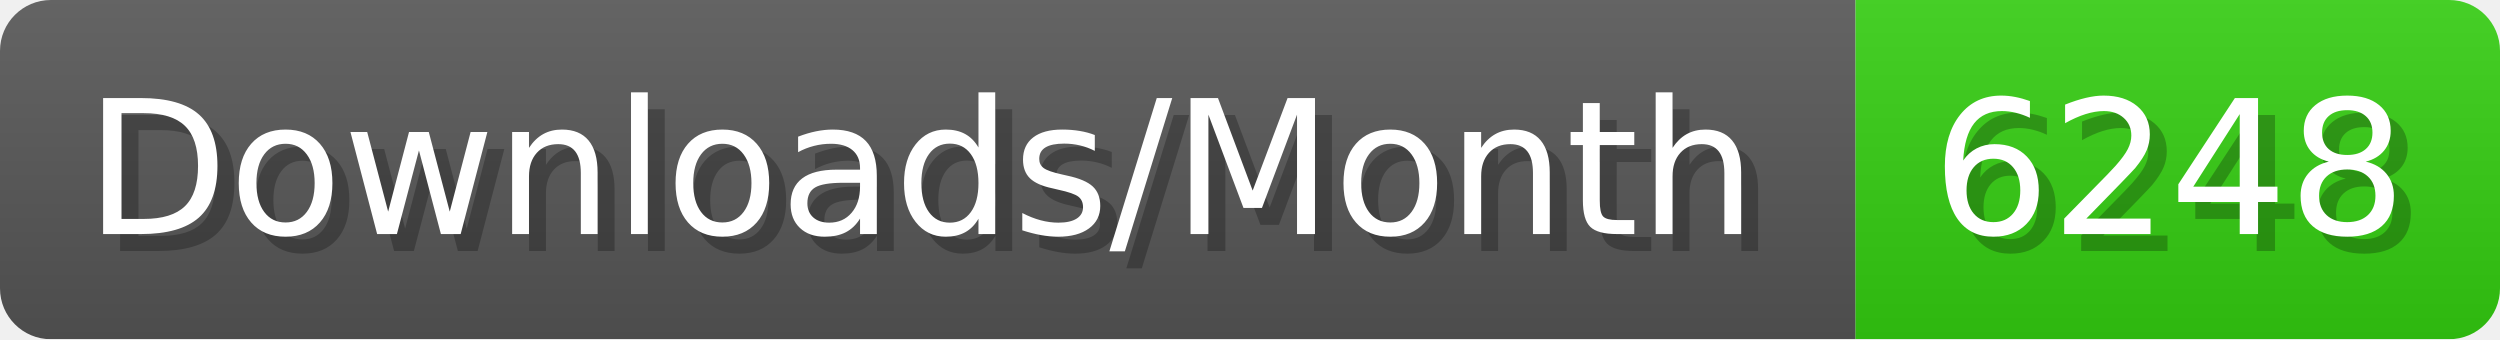
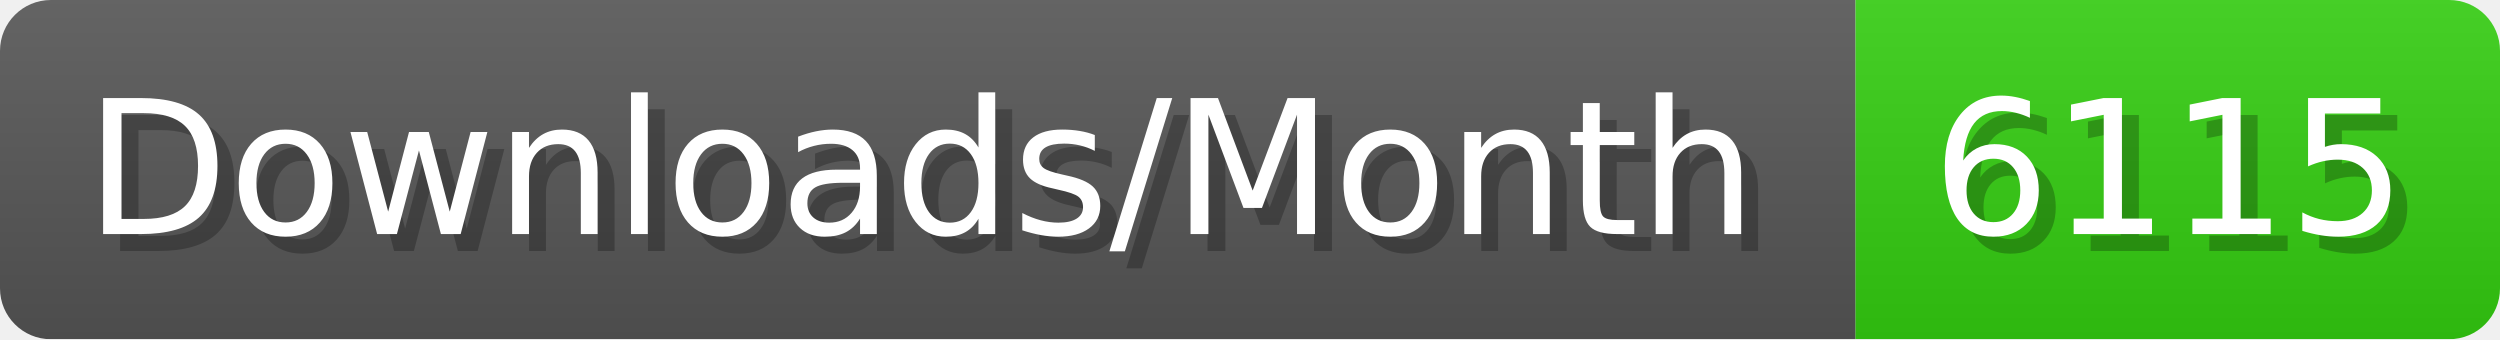
- <svg xmlns="http://www.w3.org/2000/svg" width="147.4" height="20" viewBox="0 0 1474 200" role="img" aria-label="Downloads/Month: 6248">
+ <svg xmlns="http://www.w3.org/2000/svg" width="147.4" height="20" viewBox="0 0 1474 200" role="img" aria-label="Downloads/Month: 6115">
  <linearGradient id="YlXUI" x2="0" y2="100%">
    <stop offset="0" stop-opacity=".1" stop-color="#EEE" />
    <stop offset="1" stop-opacity=".1" />
  </linearGradient>
  <mask id="JHhop">
    <rect width="1474" height="200" rx="30" fill="#FFF" />
  </mask>
  <g mask="url(#JHhop)">
    <rect width="1094" height="200" fill="#555" />
    <rect width="380" height="200" fill="#3C1" x="1094" />
    <rect width="1474" height="200" fill="url(#YlXUI)" />
  </g>
  <g aria-hidden="true" fill="#fff" text-anchor="start" font-family="Verdana,DejaVu Sans,sans-serif" font-size="110">
    <text x="60" y="148" textLength="994" fill="#000" opacity="0.25">Downloads/Month</text>
    <text x="50" y="138" textLength="994">Downloads/Month</text>
-     <text x="1149" y="148" textLength="280" fill="#000" opacity="0.25">6248</text>
-     <text x="1139" y="138" textLength="280">6248</text>
+     <text x="1149" y="148" textLength="280" fill="#000" opacity="0.25">6115</text>
+     <text x="1139" y="138" textLength="280">6115</text>
  </g>
</svg>
